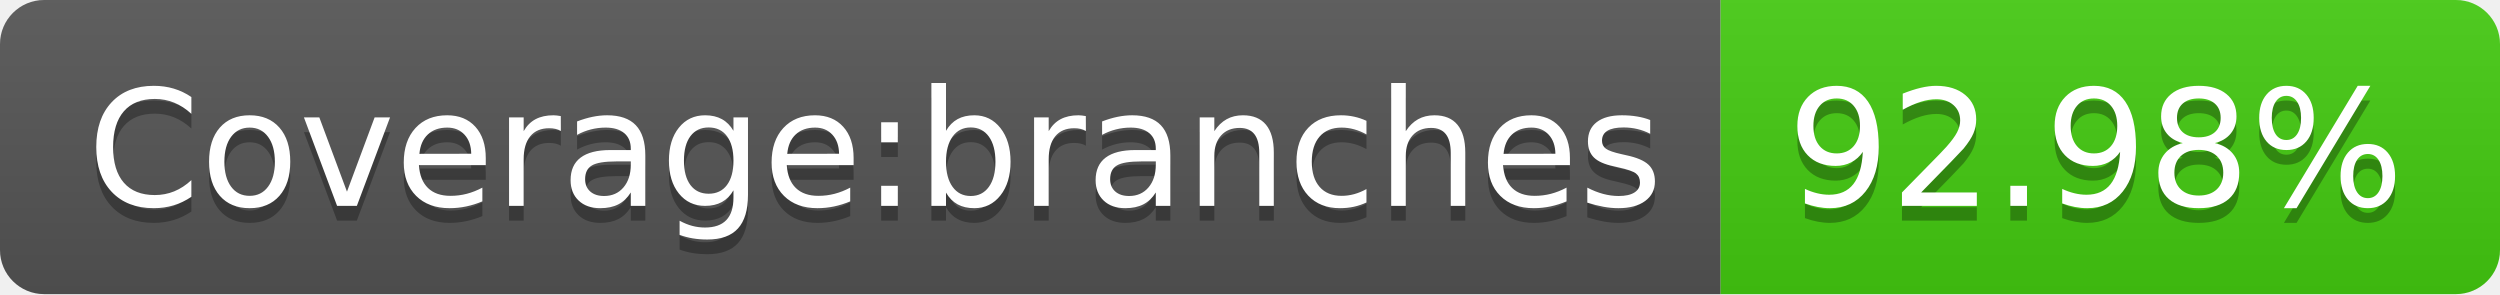
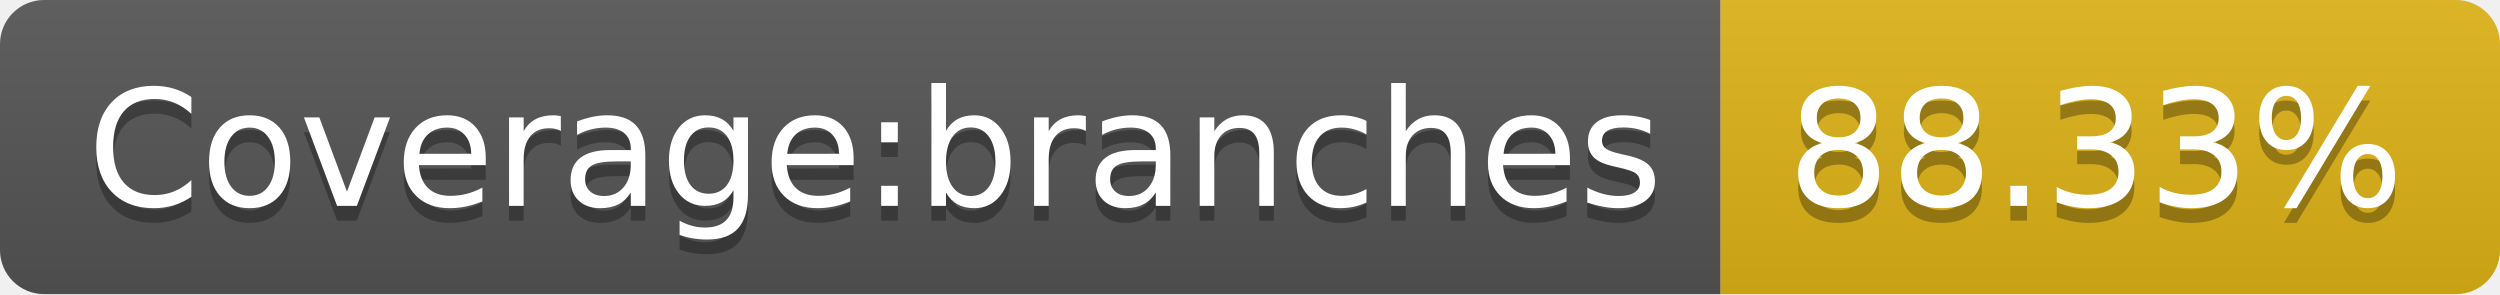
- <svg xmlns="http://www.w3.org/2000/svg" width="170" height="20" role="img" aria-label="Coverage:branches: 92.98%">
+ <svg xmlns="http://www.w3.org/2000/svg" width="170" height="20" role="img" aria-label="Coverage:branches: 88.33%">
  <linearGradient id="s" x2="0" y2="100%">
    <stop offset="0" stop-color="#bbb" stop-opacity=".1" />
    <stop offset="1" stop-opacity=".1" />
  </linearGradient>
  <clipPath id="r">
    <rect width="170" height="20" rx="3" fill="#fff" />
  </clipPath>
  <g clip-path="url(#r)">
    <rect width="117" height="20" fill="#555" />
-     <rect x="117" width="53" height="20" fill="#4c1" />
+     <rect x="117" width="53" height="20" fill="#dfb317" />
    <rect width="170" height="20" fill="url(#s)" />
  </g>
  <g fill="#fff" text-anchor="middle" font-family="Verdana,Geneva,DejaVu Sans,sans-serif" text-rendering="geometricPrecision" font-size="110">
    <text aria-hidden="true" x="595" y="150" fill="#010101" fill-opacity=".3" transform="scale(.1)" textLength="1070">Coverage:branches</text>
    <text x="595" y="140" transform="scale(.1)" fill="#fff" textLength="1070">Coverage:branches</text>
-     <text aria-hidden="true" x="1425" y="150" fill="#010101" fill-opacity=".3" transform="scale(.1)" textLength="430">92.98%</text>
-     <text x="1425" y="140" transform="scale(.1)" fill="#fff" textLength="430">92.98%</text>
+     <text aria-hidden="true" x="1425" y="150" fill="#010101" fill-opacity=".3" transform="scale(.1)" textLength="430">88.33%</text>
+     <text x="1425" y="140" transform="scale(.1)" fill="#fff" textLength="430">88.33%</text>
  </g>
</svg>
